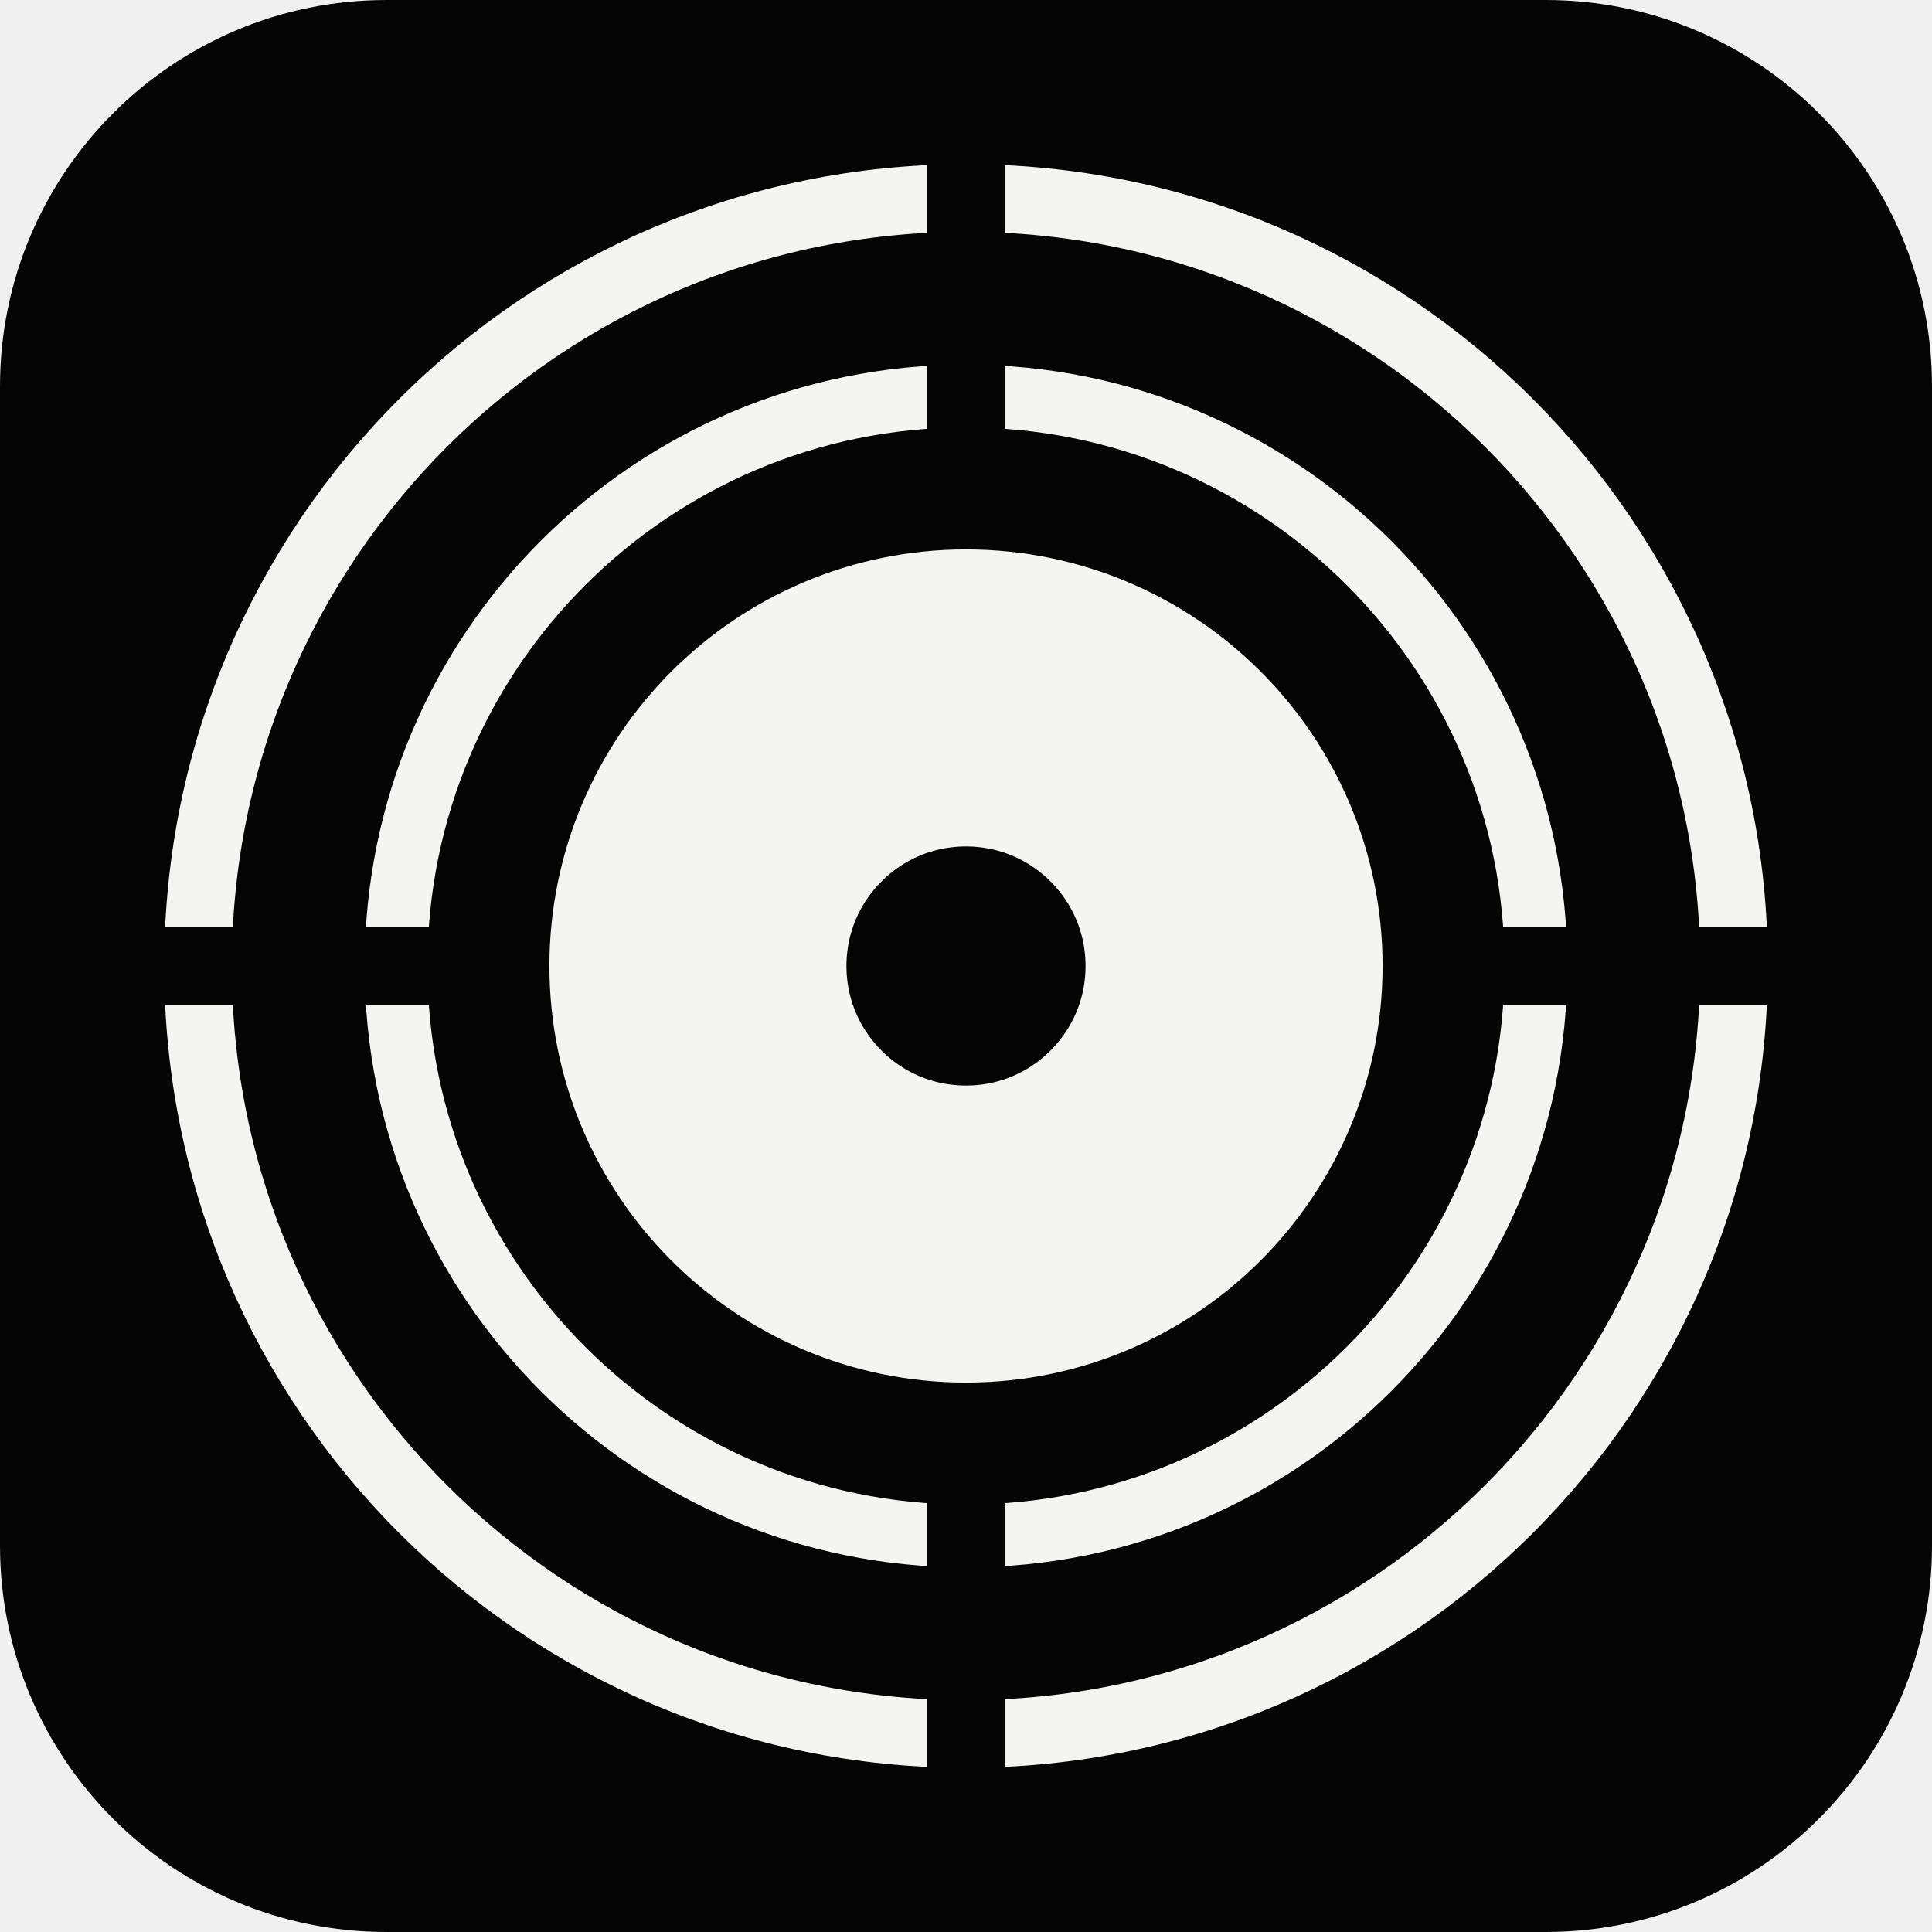
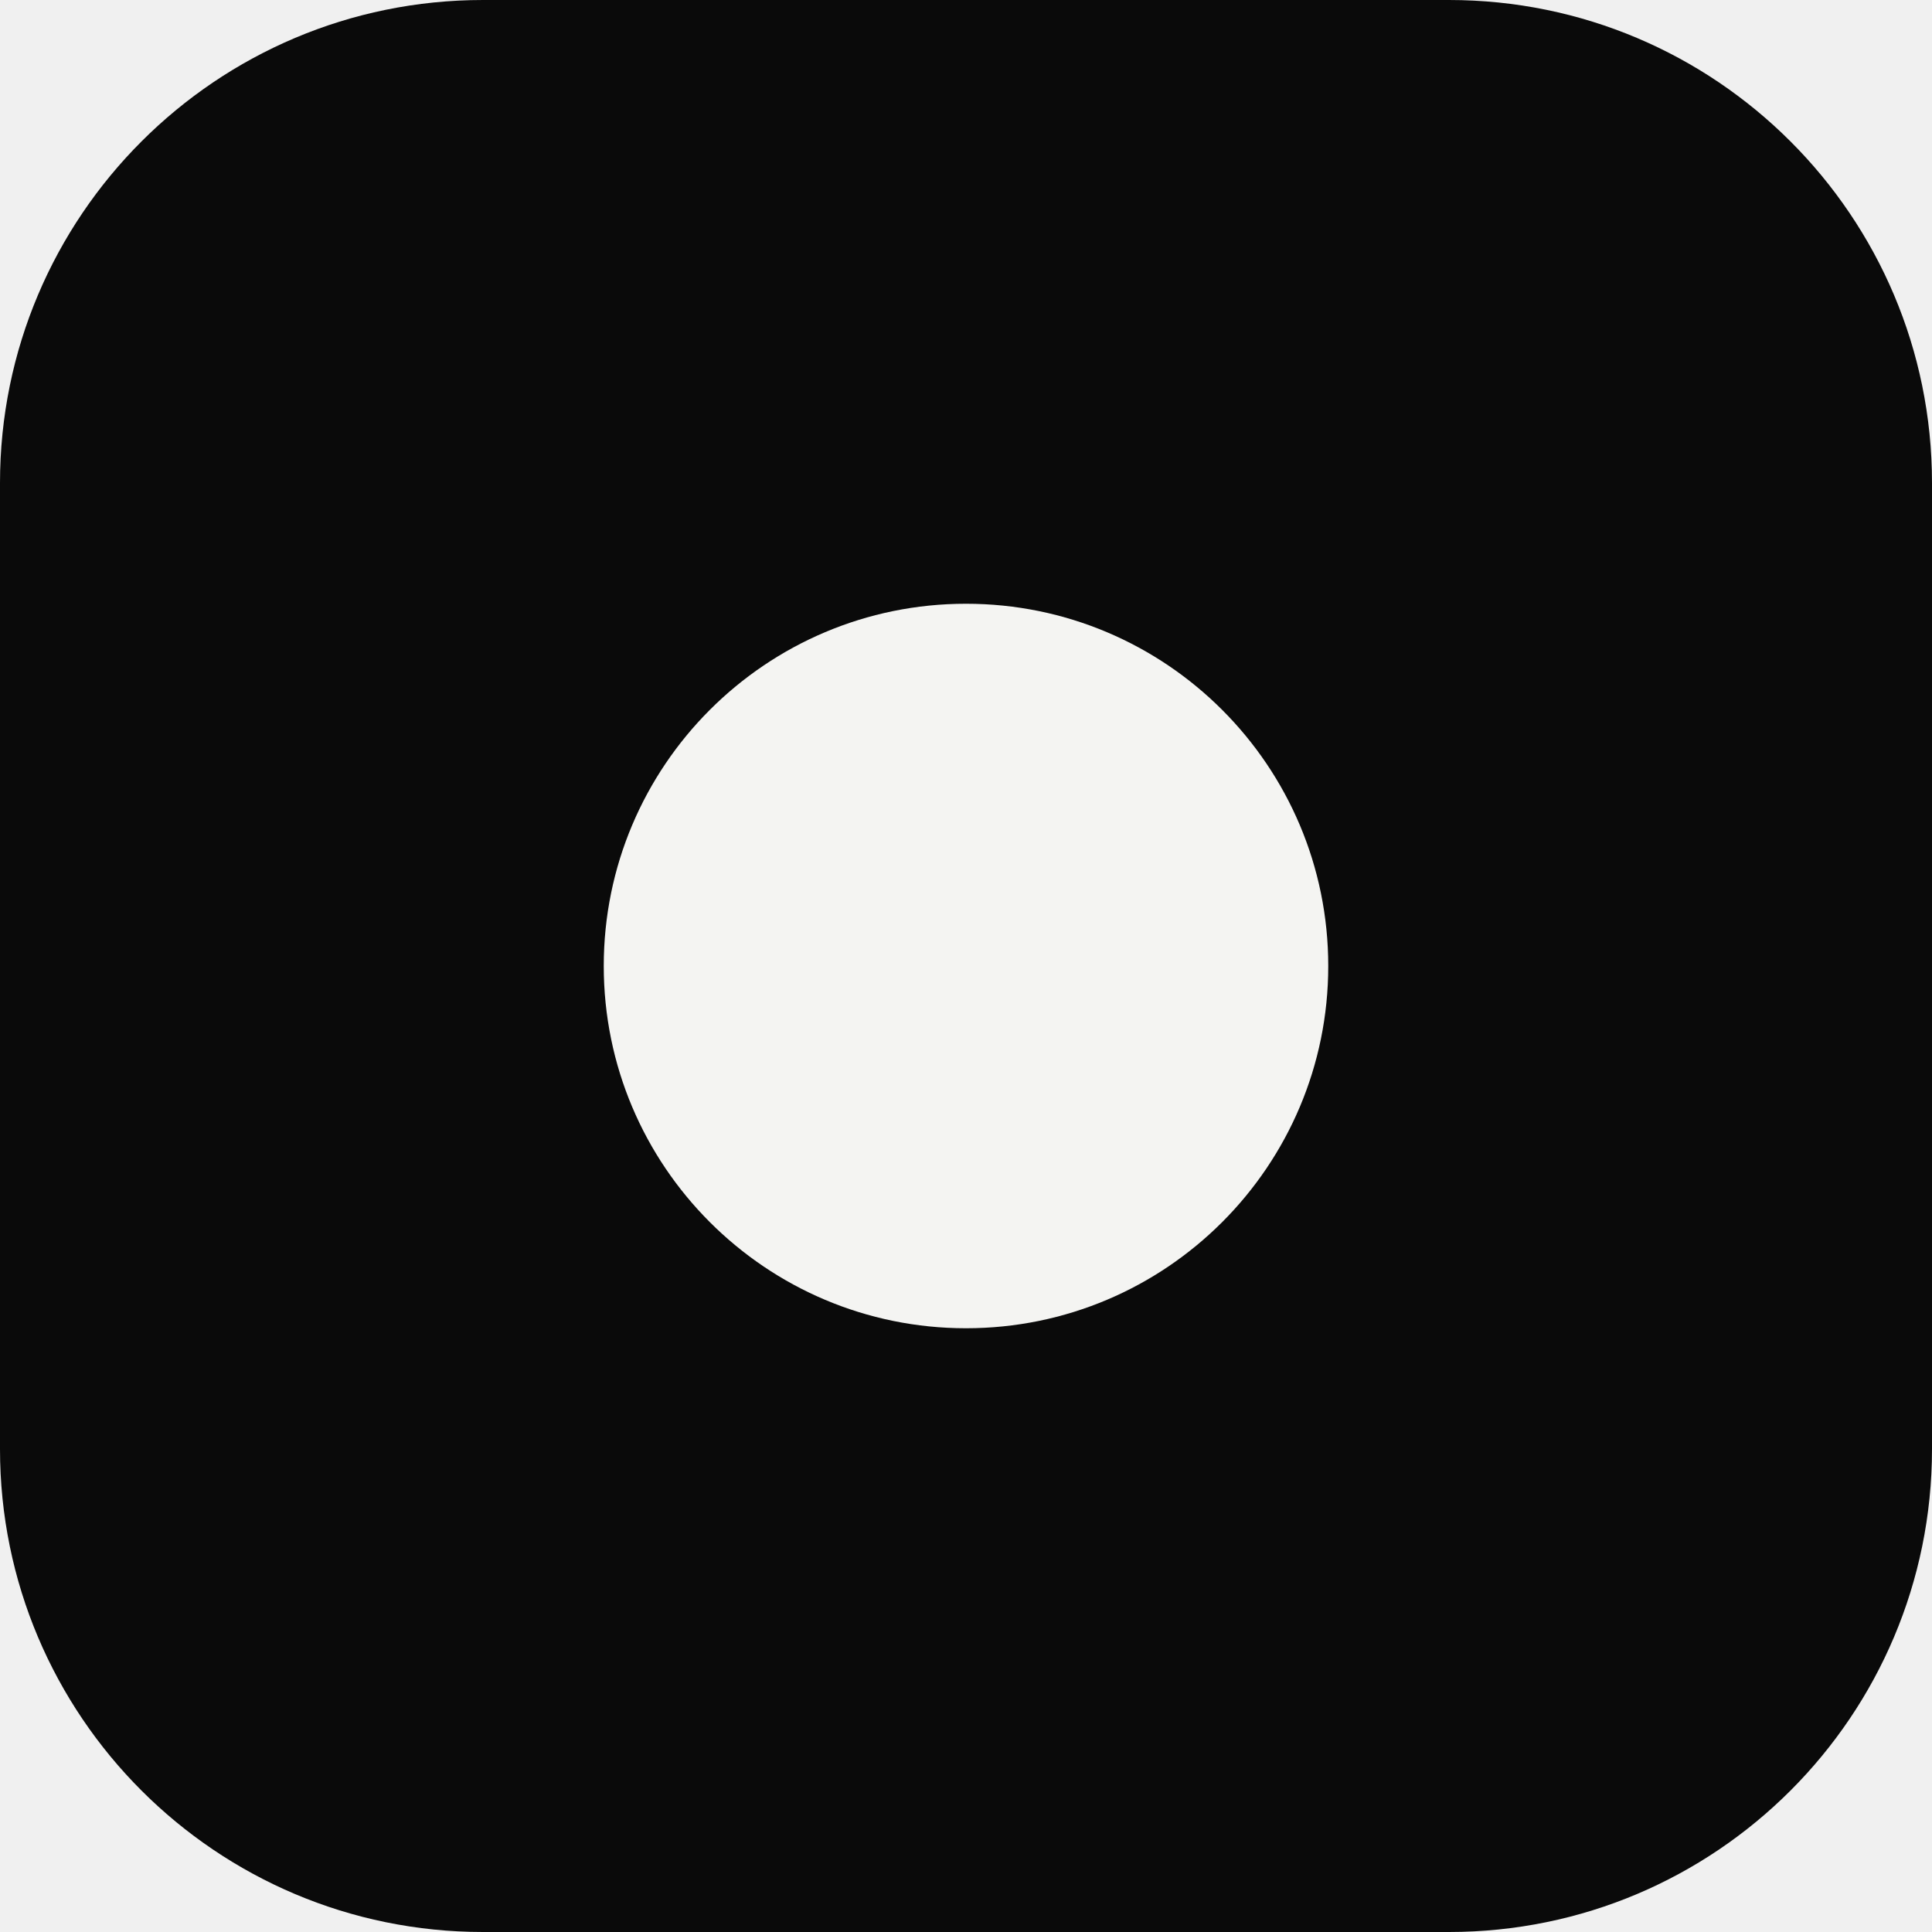
- <svg xmlns="http://www.w3.org/2000/svg" viewBox="-400 -400 800 800" fill="none" color="#F4F4F2">
-   <rect x="-400" y="-400" width="800" height="800" rx="160" fill="#050505" />
-   <mask id="m" maskUnits="userSpaceOnUse" x="-340" y="-340" width="680" height="680">
-     <rect x="-340" y="-340" width="680" height="680" fill="#fff" />
-     <rect x="-16" y="-340" width="32" height="680" fill="#000" />
-     <rect x="-340" y="-16" width="680" height="32" fill="#000" />
-   </mask>
-   <g stroke="currentColor" mask="url(#m)">
-     <circle r="318" stroke-width="28" />
-     <circle r="236" stroke-width="26" />
-   </g>
-   <circle r="111" stroke="currentColor" stroke-width="123" />
+ <svg xmlns="http://www.w3.org/2000/svg" viewBox="0 0 32 32">
+   <rect width="32" height="32" rx="8" fill="#0A0A0A" />
+   <circle cx="16" cy="16" r="6" fill="#F4F4F2" />
</svg>
